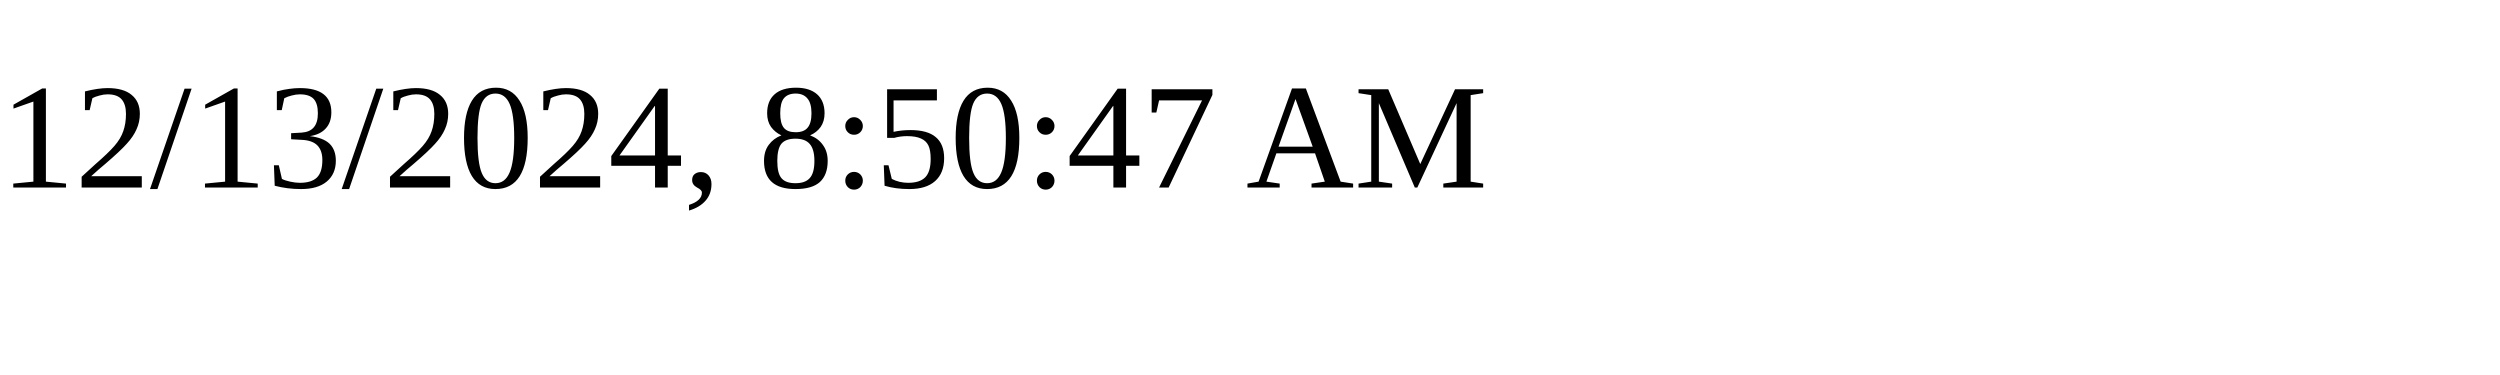
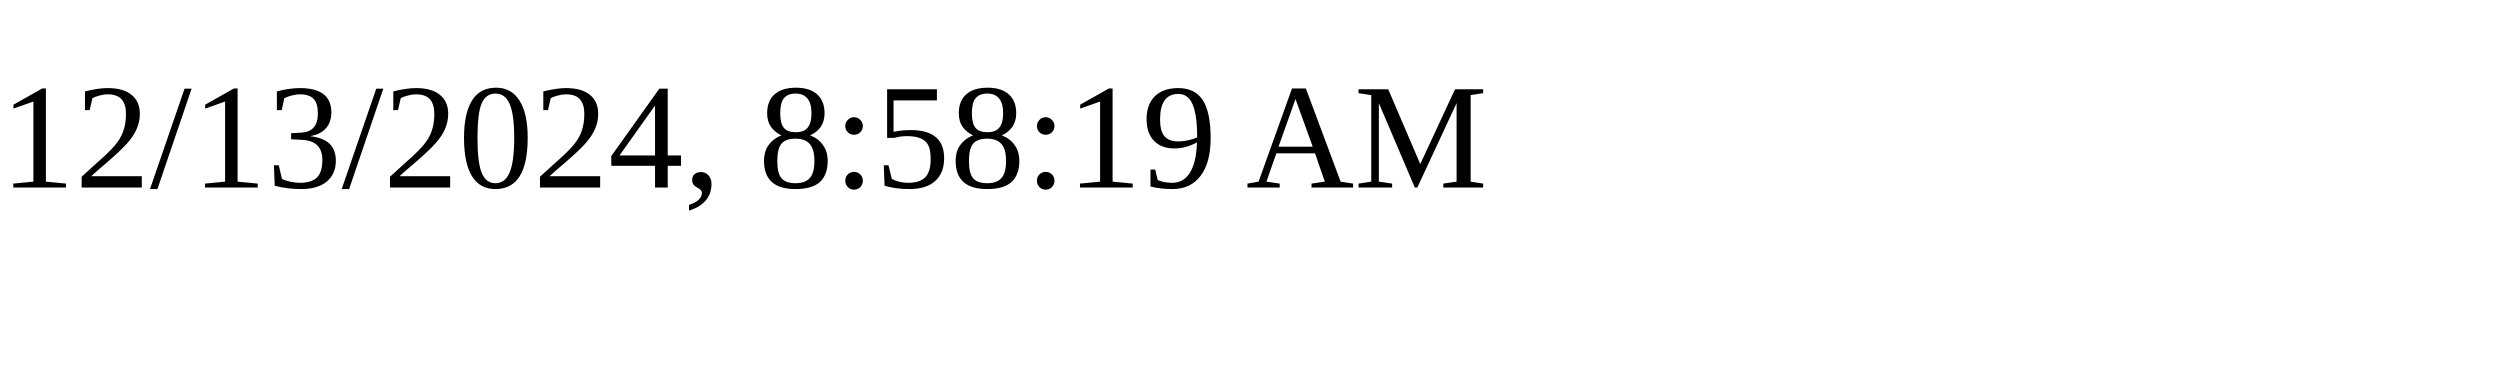
<svg xmlns="http://www.w3.org/2000/svg" height="30" width="200">
-   <text x="0" y="15">12/13/2024, 8:50:47 AM</text>
+   <text x="0" y="15">12/13/2024, 8:58:19 AM</text>
</svg>
